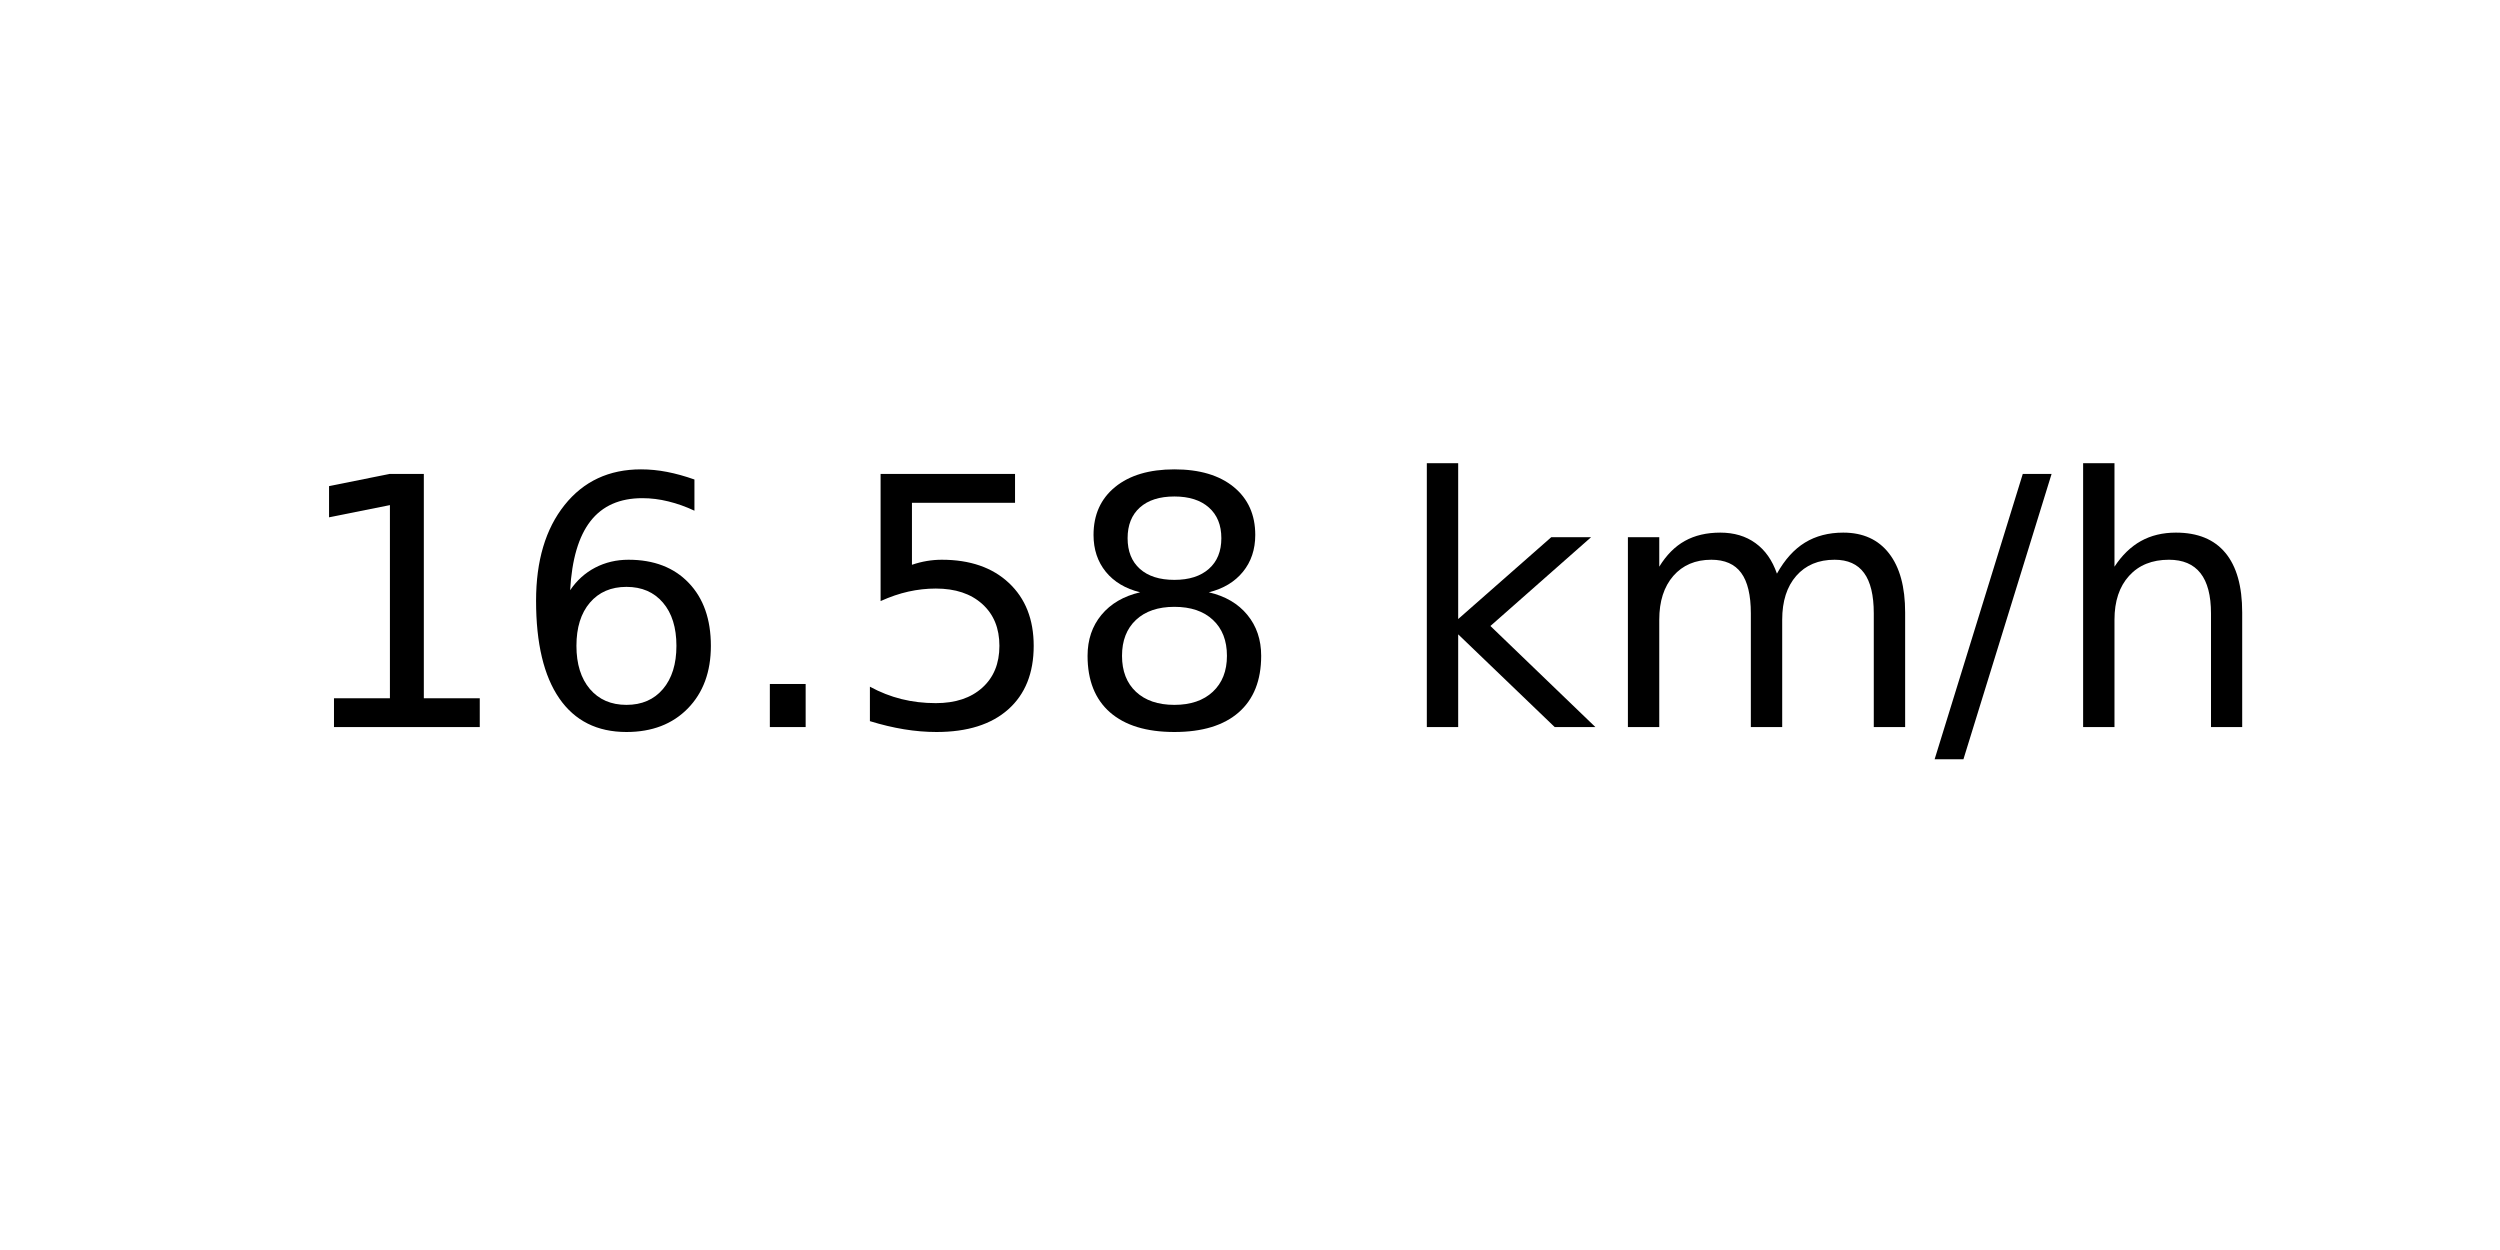
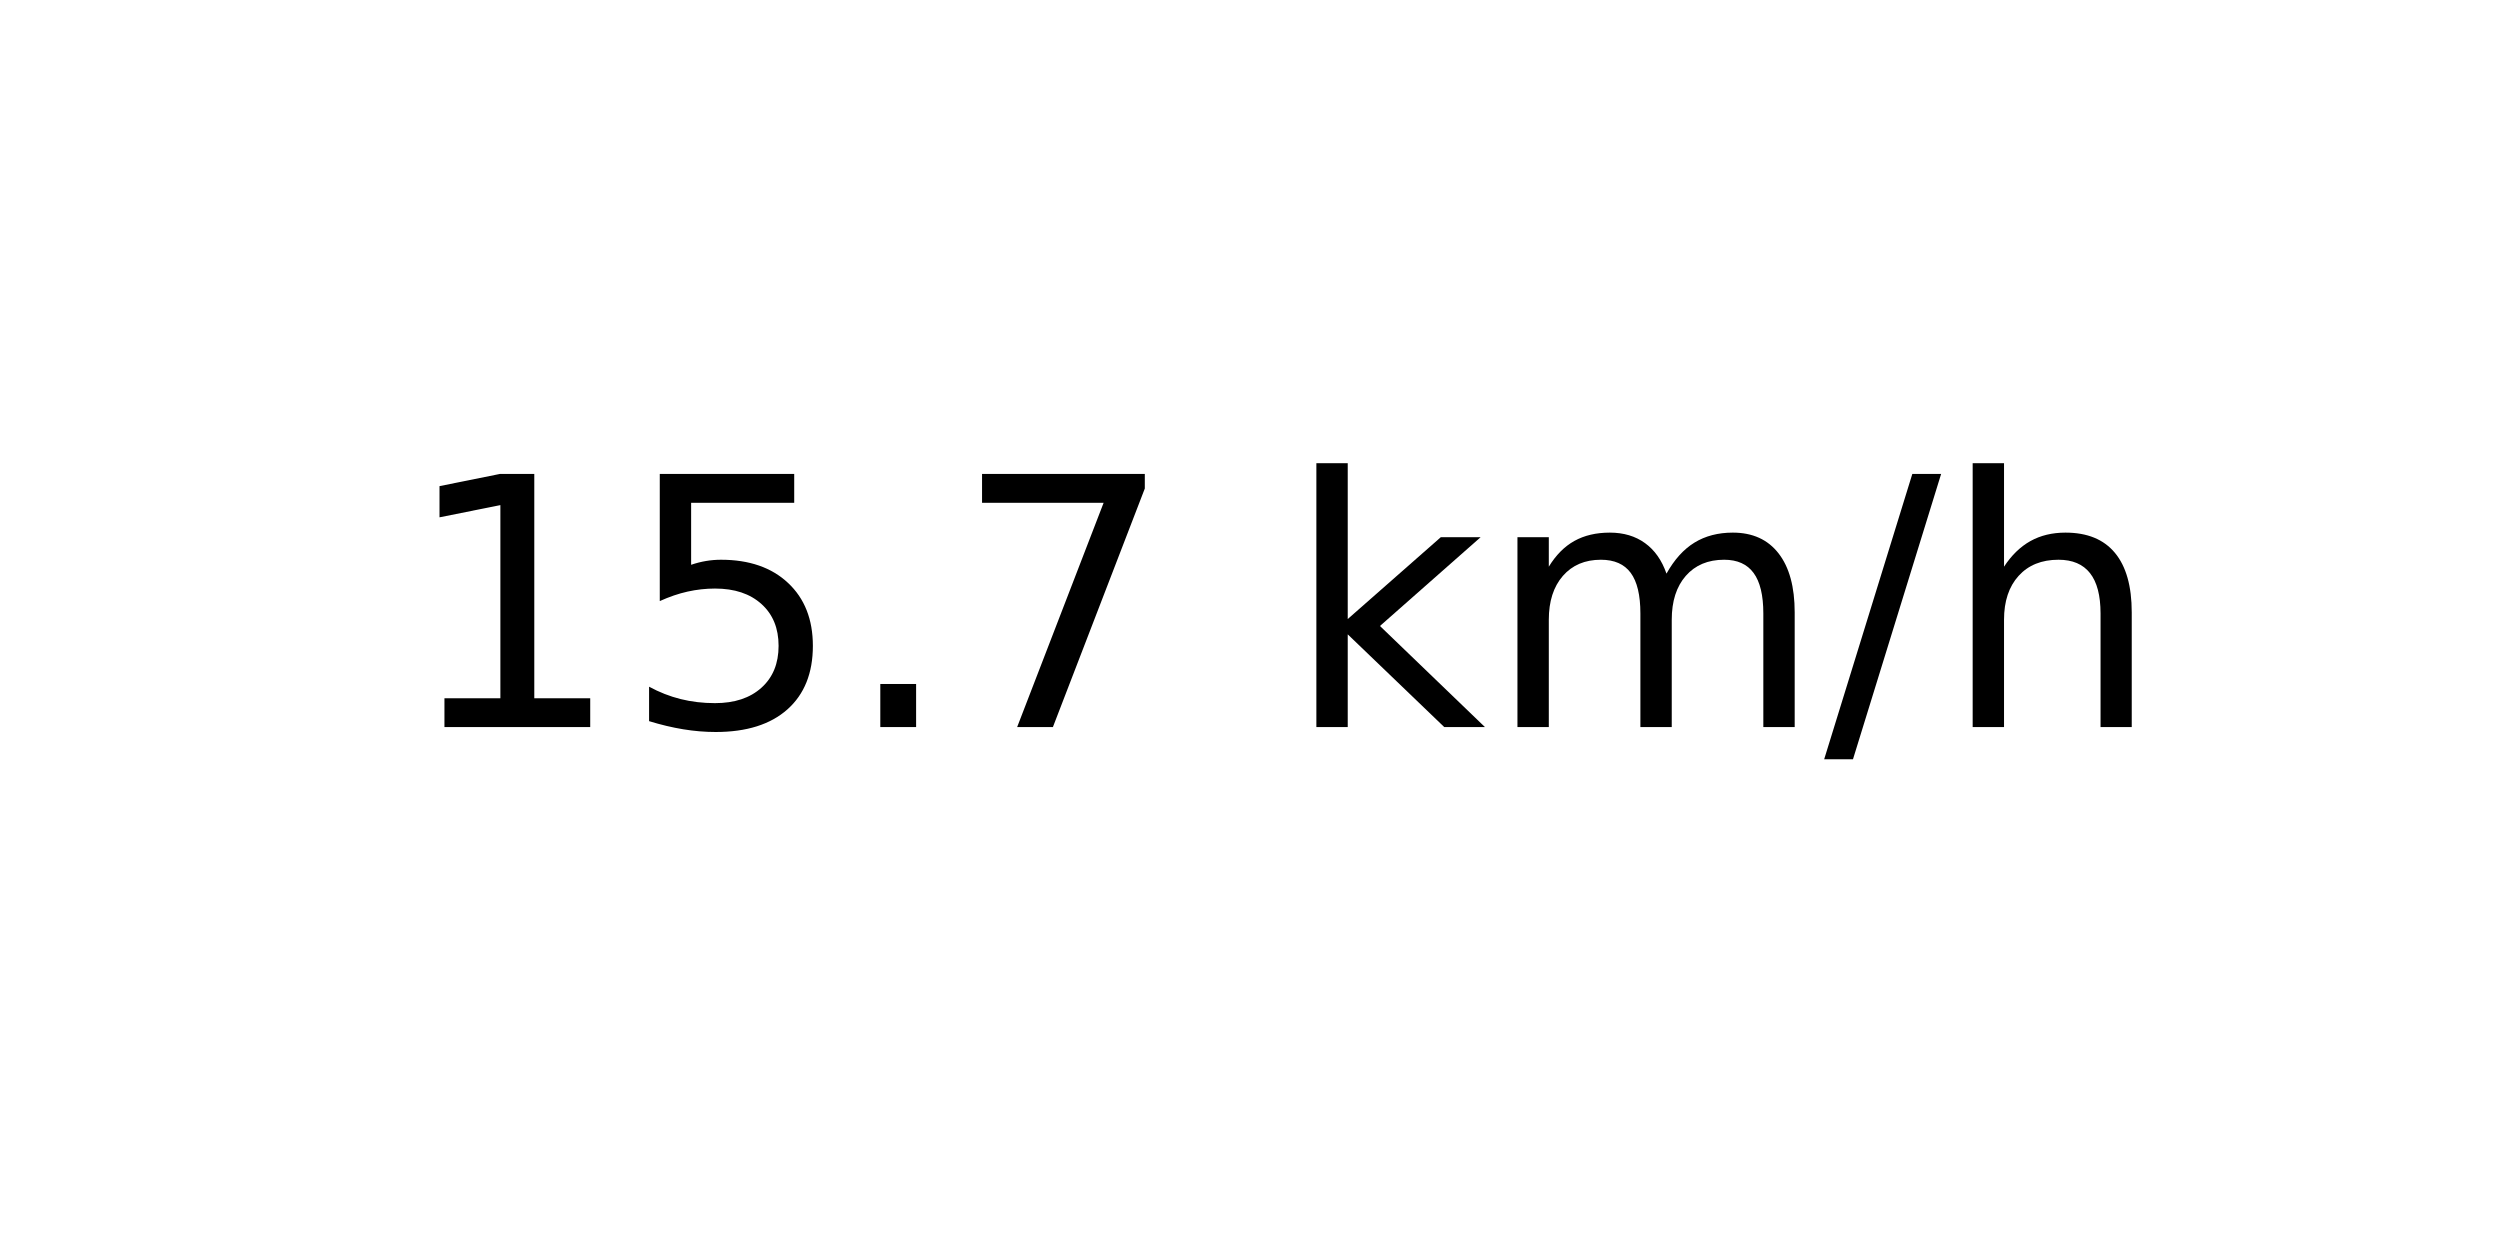
<svg xmlns="http://www.w3.org/2000/svg" xmlns:xlink="http://www.w3.org/1999/xlink" width="72pt" height="36pt" viewBox="0 0 72 36" version="1.1">
  <defs>
    <style type="text/css">*{stroke-linejoin: round; stroke-linecap: butt}</style>
  </defs>
  <g id="figure_1">
    <g id="axes_1">
      <g id="text_1">
-         <g transform="translate(8.378125 20.93937) scale(0.1 -0.1)">
+         <g transform="translate(11.55937 20.93937) scale(0.1 -0.1)">
          <defs>
            <path id="DejaVuSans-31" d="M 794 531  L 1825 531  L 1825 4091  L 703 3866  L 703 4441  L 1819 4666  L 2450 4666  L 2450 531  L 3481 531  L 3481 0  L 794 0  L 794 531  z " transform="scale(0.015625)" />
-             <path id="DejaVuSans-36" d="M 2113 2584  Q 1688 2584 1439 2293  Q 1191 2003 1191 1497  Q 1191 994 1439 701  Q 1688 409 2113 409  Q 2538 409 2786 701  Q 3034 994 3034 1497  Q 3034 2003 2786 2293  Q 2538 2584 2113 2584  z M 3366 4563  L 3366 3988  Q 3128 4100 2886 4159  Q 2644 4219 2406 4219  Q 1781 4219 1451 3797  Q 1122 3375 1075 2522  Q 1259 2794 1537 2939  Q 1816 3084 2150 3084  Q 2853 3084 3261 2657  Q 3669 2231 3669 1497  Q 3669 778 3244 343  Q 2819 -91 2113 -91  Q 1303 -91 875 529  Q 447 1150 447 2328  Q 447 3434 972 4092  Q 1497 4750 2381 4750  Q 2619 4750 2861 4703  Q 3103 4656 3366 4563  z " transform="scale(0.015625)" />
+             <path id="DejaVuSans-35" d="M 691 4666  L 3169 4666  L 3169 4134  L 1269 4134  L 1269 2991  Q 1406 3038 1543 3061  Q 1681 3084 1819 3084  Q 2600 3084 3056 2656  Q 3513 2228 3513 1497  Q 3513 744 3044 326  Q 2575 -91 1722 -91  Q 1428 -91 1123 -41  Q 819 9 494 109  L 494 744  Q 775 591 1075 516  Q 1375 441 1709 441  Q 2250 441 2565 725  Q 2881 1009 2881 1497  Q 2881 1984 2565 2268  Q 2250 2553 1709 2553  Q 1456 2553 1204 2497  Q 953 2441 691 2322  L 691 4666  z " transform="scale(0.015625)" />
            <path id="DejaVuSans-2e" d="M 684 794  L 1344 794  L 1344 0  L 684 0  L 684 794  z " transform="scale(0.015625)" />
-             <path id="DejaVuSans-35" d="M 691 4666  L 3169 4666  L 3169 4134  L 1269 4134  L 1269 2991  Q 1406 3038 1543 3061  Q 1681 3084 1819 3084  Q 2600 3084 3056 2656  Q 3513 2228 3513 1497  Q 3513 744 3044 326  Q 2575 -91 1722 -91  Q 1428 -91 1123 -41  Q 819 9 494 109  L 494 744  Q 775 591 1075 516  Q 1375 441 1709 441  Q 2250 441 2565 725  Q 2881 1009 2881 1497  Q 2881 1984 2565 2268  Q 2250 2553 1709 2553  Q 1456 2553 1204 2497  Q 953 2441 691 2322  L 691 4666  z " transform="scale(0.015625)" />
-             <path id="DejaVuSans-38" d="M 2034 2216  Q 1584 2216 1326 1975  Q 1069 1734 1069 1313  Q 1069 891 1326 650  Q 1584 409 2034 409  Q 2484 409 2743 651  Q 3003 894 3003 1313  Q 3003 1734 2745 1975  Q 2488 2216 2034 2216  z M 1403 2484  Q 997 2584 770 2862  Q 544 3141 544 3541  Q 544 4100 942 4425  Q 1341 4750 2034 4750  Q 2731 4750 3128 4425  Q 3525 4100 3525 3541  Q 3525 3141 3298 2862  Q 3072 2584 2669 2484  Q 3125 2378 3379 2068  Q 3634 1759 3634 1313  Q 3634 634 3220 271  Q 2806 -91 2034 -91  Q 1263 -91 848 271  Q 434 634 434 1313  Q 434 1759 690 2068  Q 947 2378 1403 2484  z M 1172 3481  Q 1172 3119 1398 2916  Q 1625 2713 2034 2713  Q 2441 2713 2670 2916  Q 2900 3119 2900 3481  Q 2900 3844 2670 4047  Q 2441 4250 2034 4250  Q 1625 4250 1398 4047  Q 1172 3844 1172 3481  z " transform="scale(0.015625)" />
+             <path id="DejaVuSans-37" d="M 525 4666  L 3525 4666  L 3525 4397  L 1831 0  L 1172 0  L 2766 4134  L 525 4134  L 525 4666  z " transform="scale(0.015625)" />
            <path id="DejaVuSans-20" transform="scale(0.015625)" />
            <path id="DejaVuSans-6b" d="M 581 4863  L 1159 4863  L 1159 1991  L 2875 3500  L 3609 3500  L 1753 1863  L 3688 0  L 2938 0  L 1159 1709  L 1159 0  L 581 0  L 581 4863  z " transform="scale(0.015625)" />
            <path id="DejaVuSans-6d" d="M 3328 2828  Q 3544 3216 3844 3400  Q 4144 3584 4550 3584  Q 5097 3584 5394 3201  Q 5691 2819 5691 2113  L 5691 0  L 5113 0  L 5113 2094  Q 5113 2597 4934 2840  Q 4756 3084 4391 3084  Q 3944 3084 3684 2787  Q 3425 2491 3425 1978  L 3425 0  L 2847 0  L 2847 2094  Q 2847 2600 2669 2842  Q 2491 3084 2119 3084  Q 1678 3084 1418 2786  Q 1159 2488 1159 1978  L 1159 0  L 581 0  L 581 3500  L 1159 3500  L 1159 2956  Q 1356 3278 1631 3431  Q 1906 3584 2284 3584  Q 2666 3584 2933 3390  Q 3200 3197 3328 2828  z " transform="scale(0.015625)" />
            <path id="DejaVuSans-2f" d="M 1625 4666  L 2156 4666  L 531 -594  L 0 -594  L 1625 4666  z " transform="scale(0.015625)" />
            <path id="DejaVuSans-68" d="M 3513 2113  L 3513 0  L 2938 0  L 2938 2094  Q 2938 2591 2744 2837  Q 2550 3084 2163 3084  Q 1697 3084 1428 2787  Q 1159 2491 1159 1978  L 1159 0  L 581 0  L 581 4863  L 1159 4863  L 1159 2956  Q 1366 3272 1645 3428  Q 1925 3584 2291 3584  Q 2894 3584 3203 3211  Q 3513 2838 3513 2113  z " transform="scale(0.015625)" />
          </defs>
          <use xlink:href="#DejaVuSans-31" />
-           <use xlink:href="#DejaVuSans-36" x="63.623" />
+           <use xlink:href="#DejaVuSans-35" x="63.623" />
          <use xlink:href="#DejaVuSans-2e" x="127.246" />
-           <use xlink:href="#DejaVuSans-35" x="159.033" />
-           <use xlink:href="#DejaVuSans-38" x="222.656" />
-           <use xlink:href="#DejaVuSans-20" x="286.279" />
-           <use xlink:href="#DejaVuSans-6b" x="318.066" />
-           <use xlink:href="#DejaVuSans-6d" x="375.977" />
-           <use xlink:href="#DejaVuSans-2f" x="473.389" />
-           <use xlink:href="#DejaVuSans-68" x="507.08" />
+           <use xlink:href="#DejaVuSans-37" x="159.033" />
+           <use xlink:href="#DejaVuSans-20" x="222.656" />
+           <use xlink:href="#DejaVuSans-6b" x="254.443" />
+           <use xlink:href="#DejaVuSans-6d" x="312.354" />
+           <use xlink:href="#DejaVuSans-2f" x="409.766" />
+           <use xlink:href="#DejaVuSans-68" x="443.457" />
        </g>
      </g>
    </g>
  </g>
</svg>
